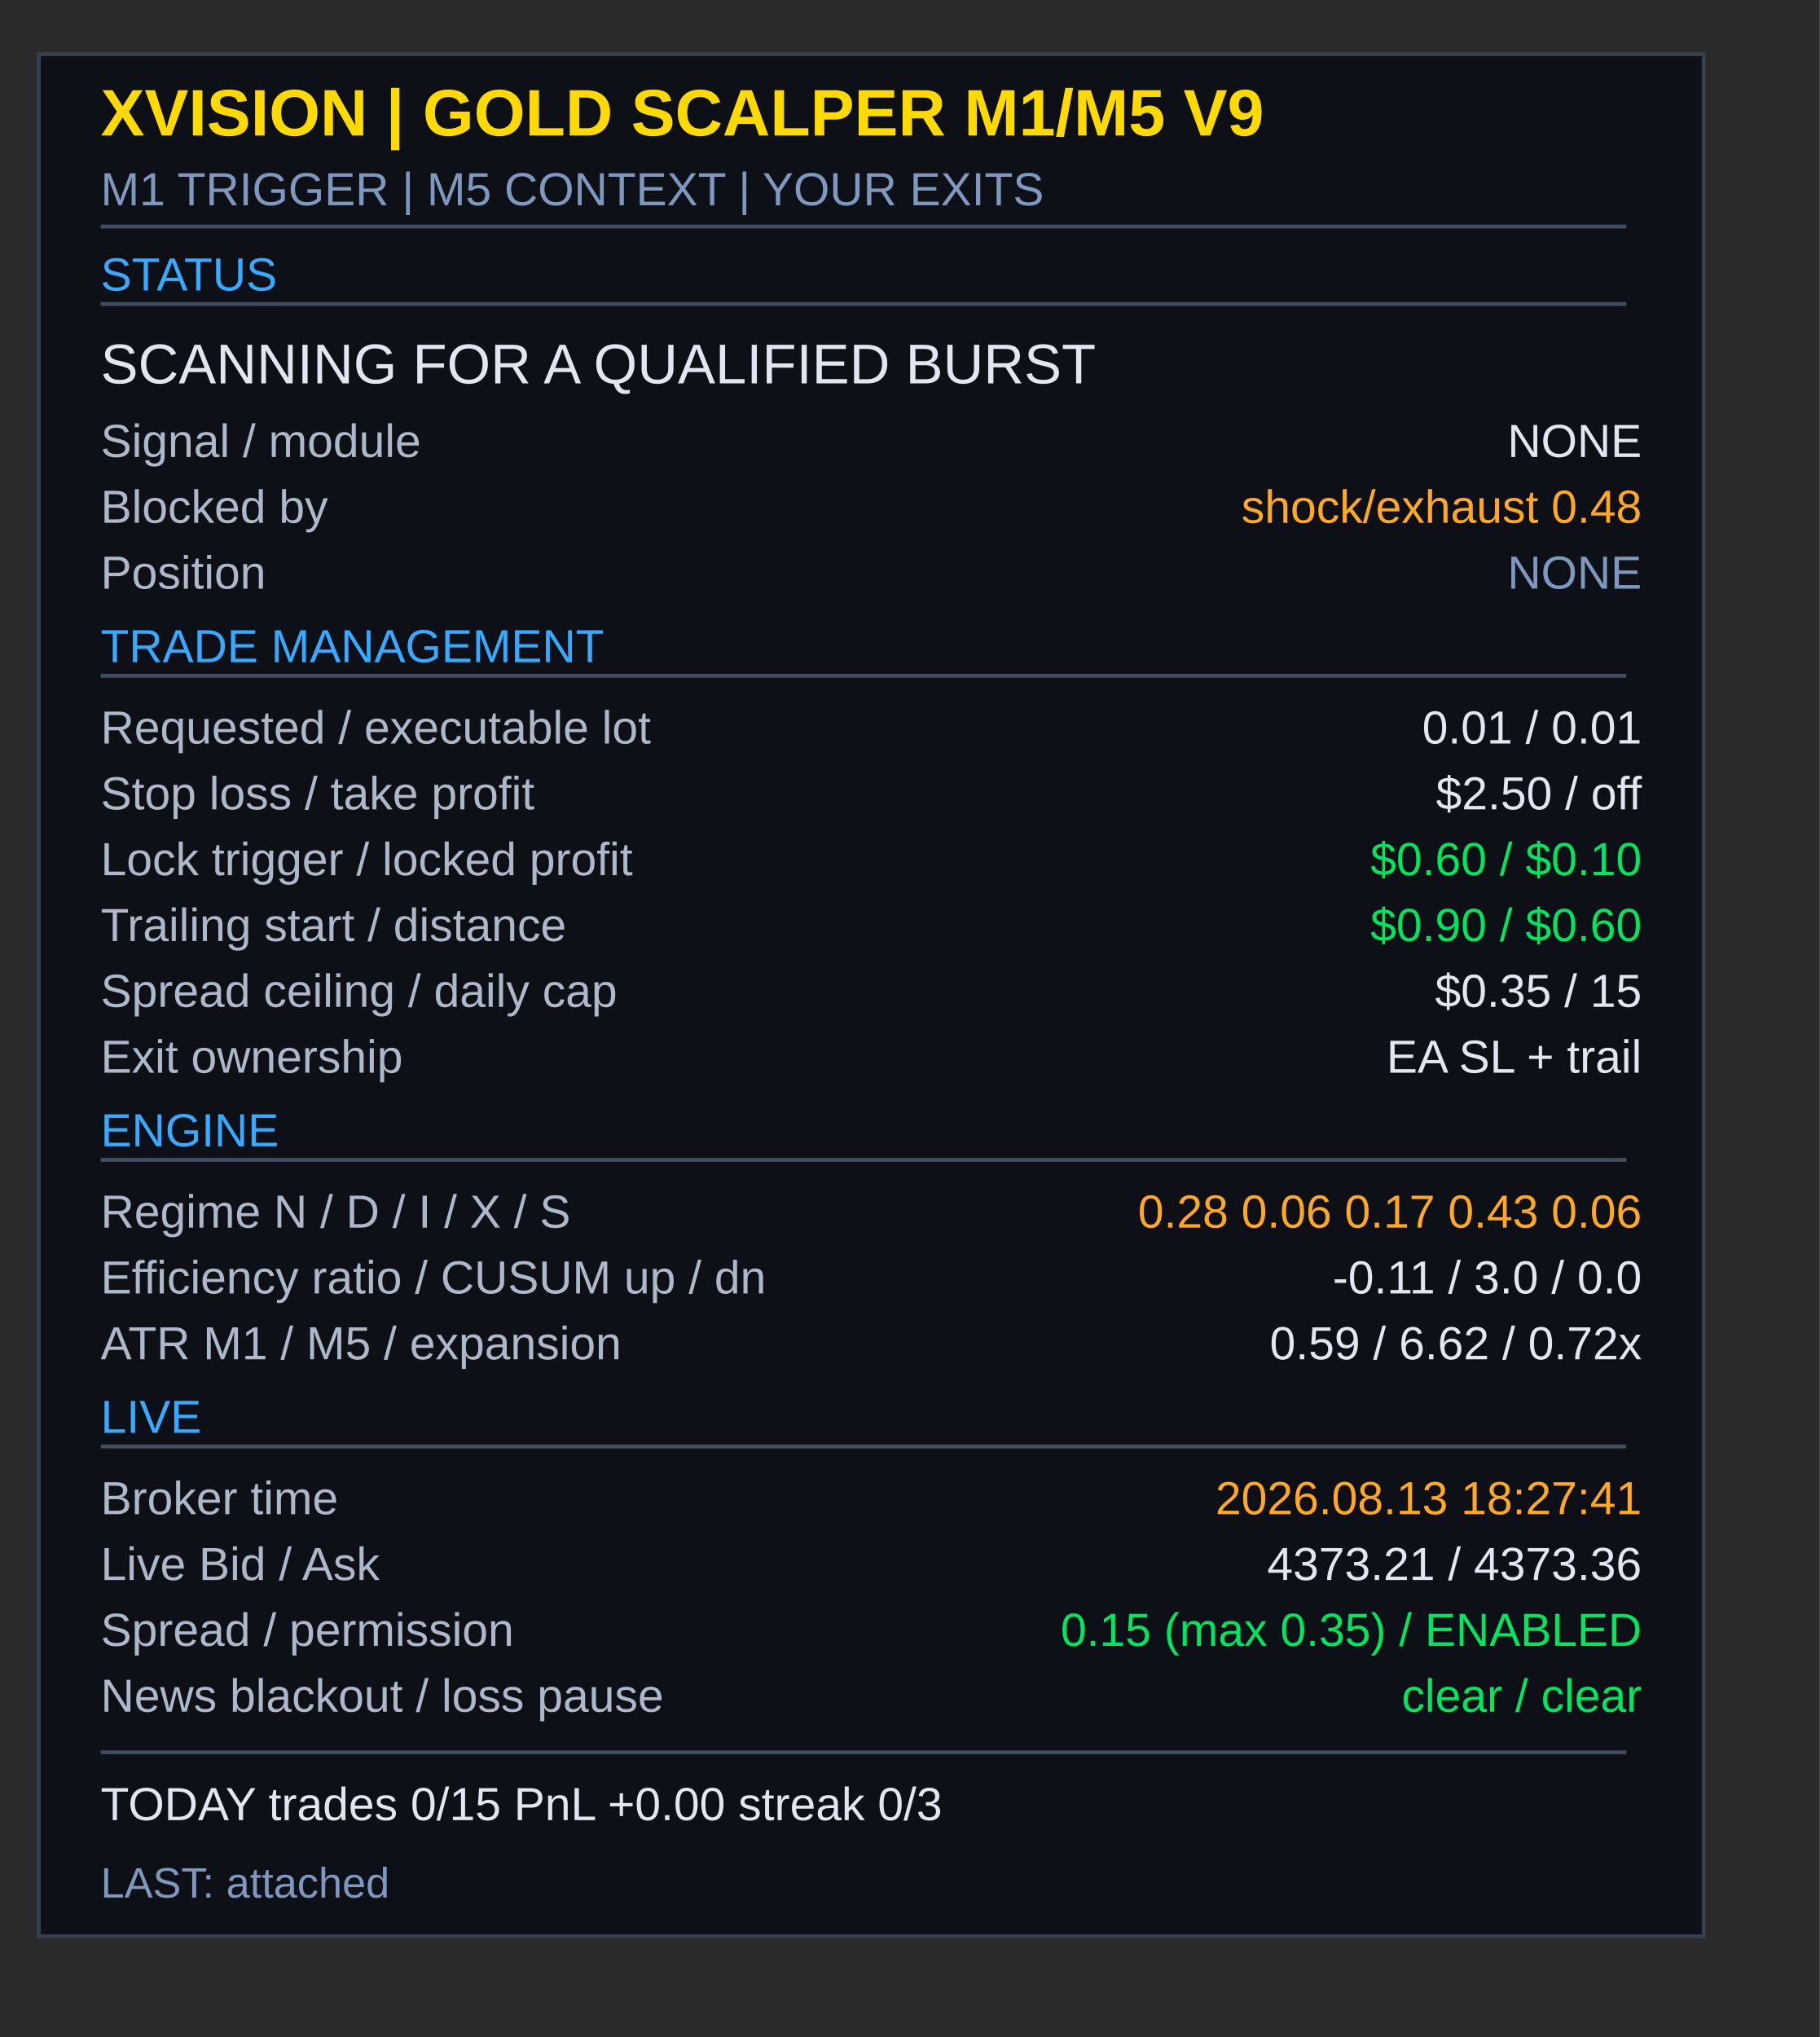
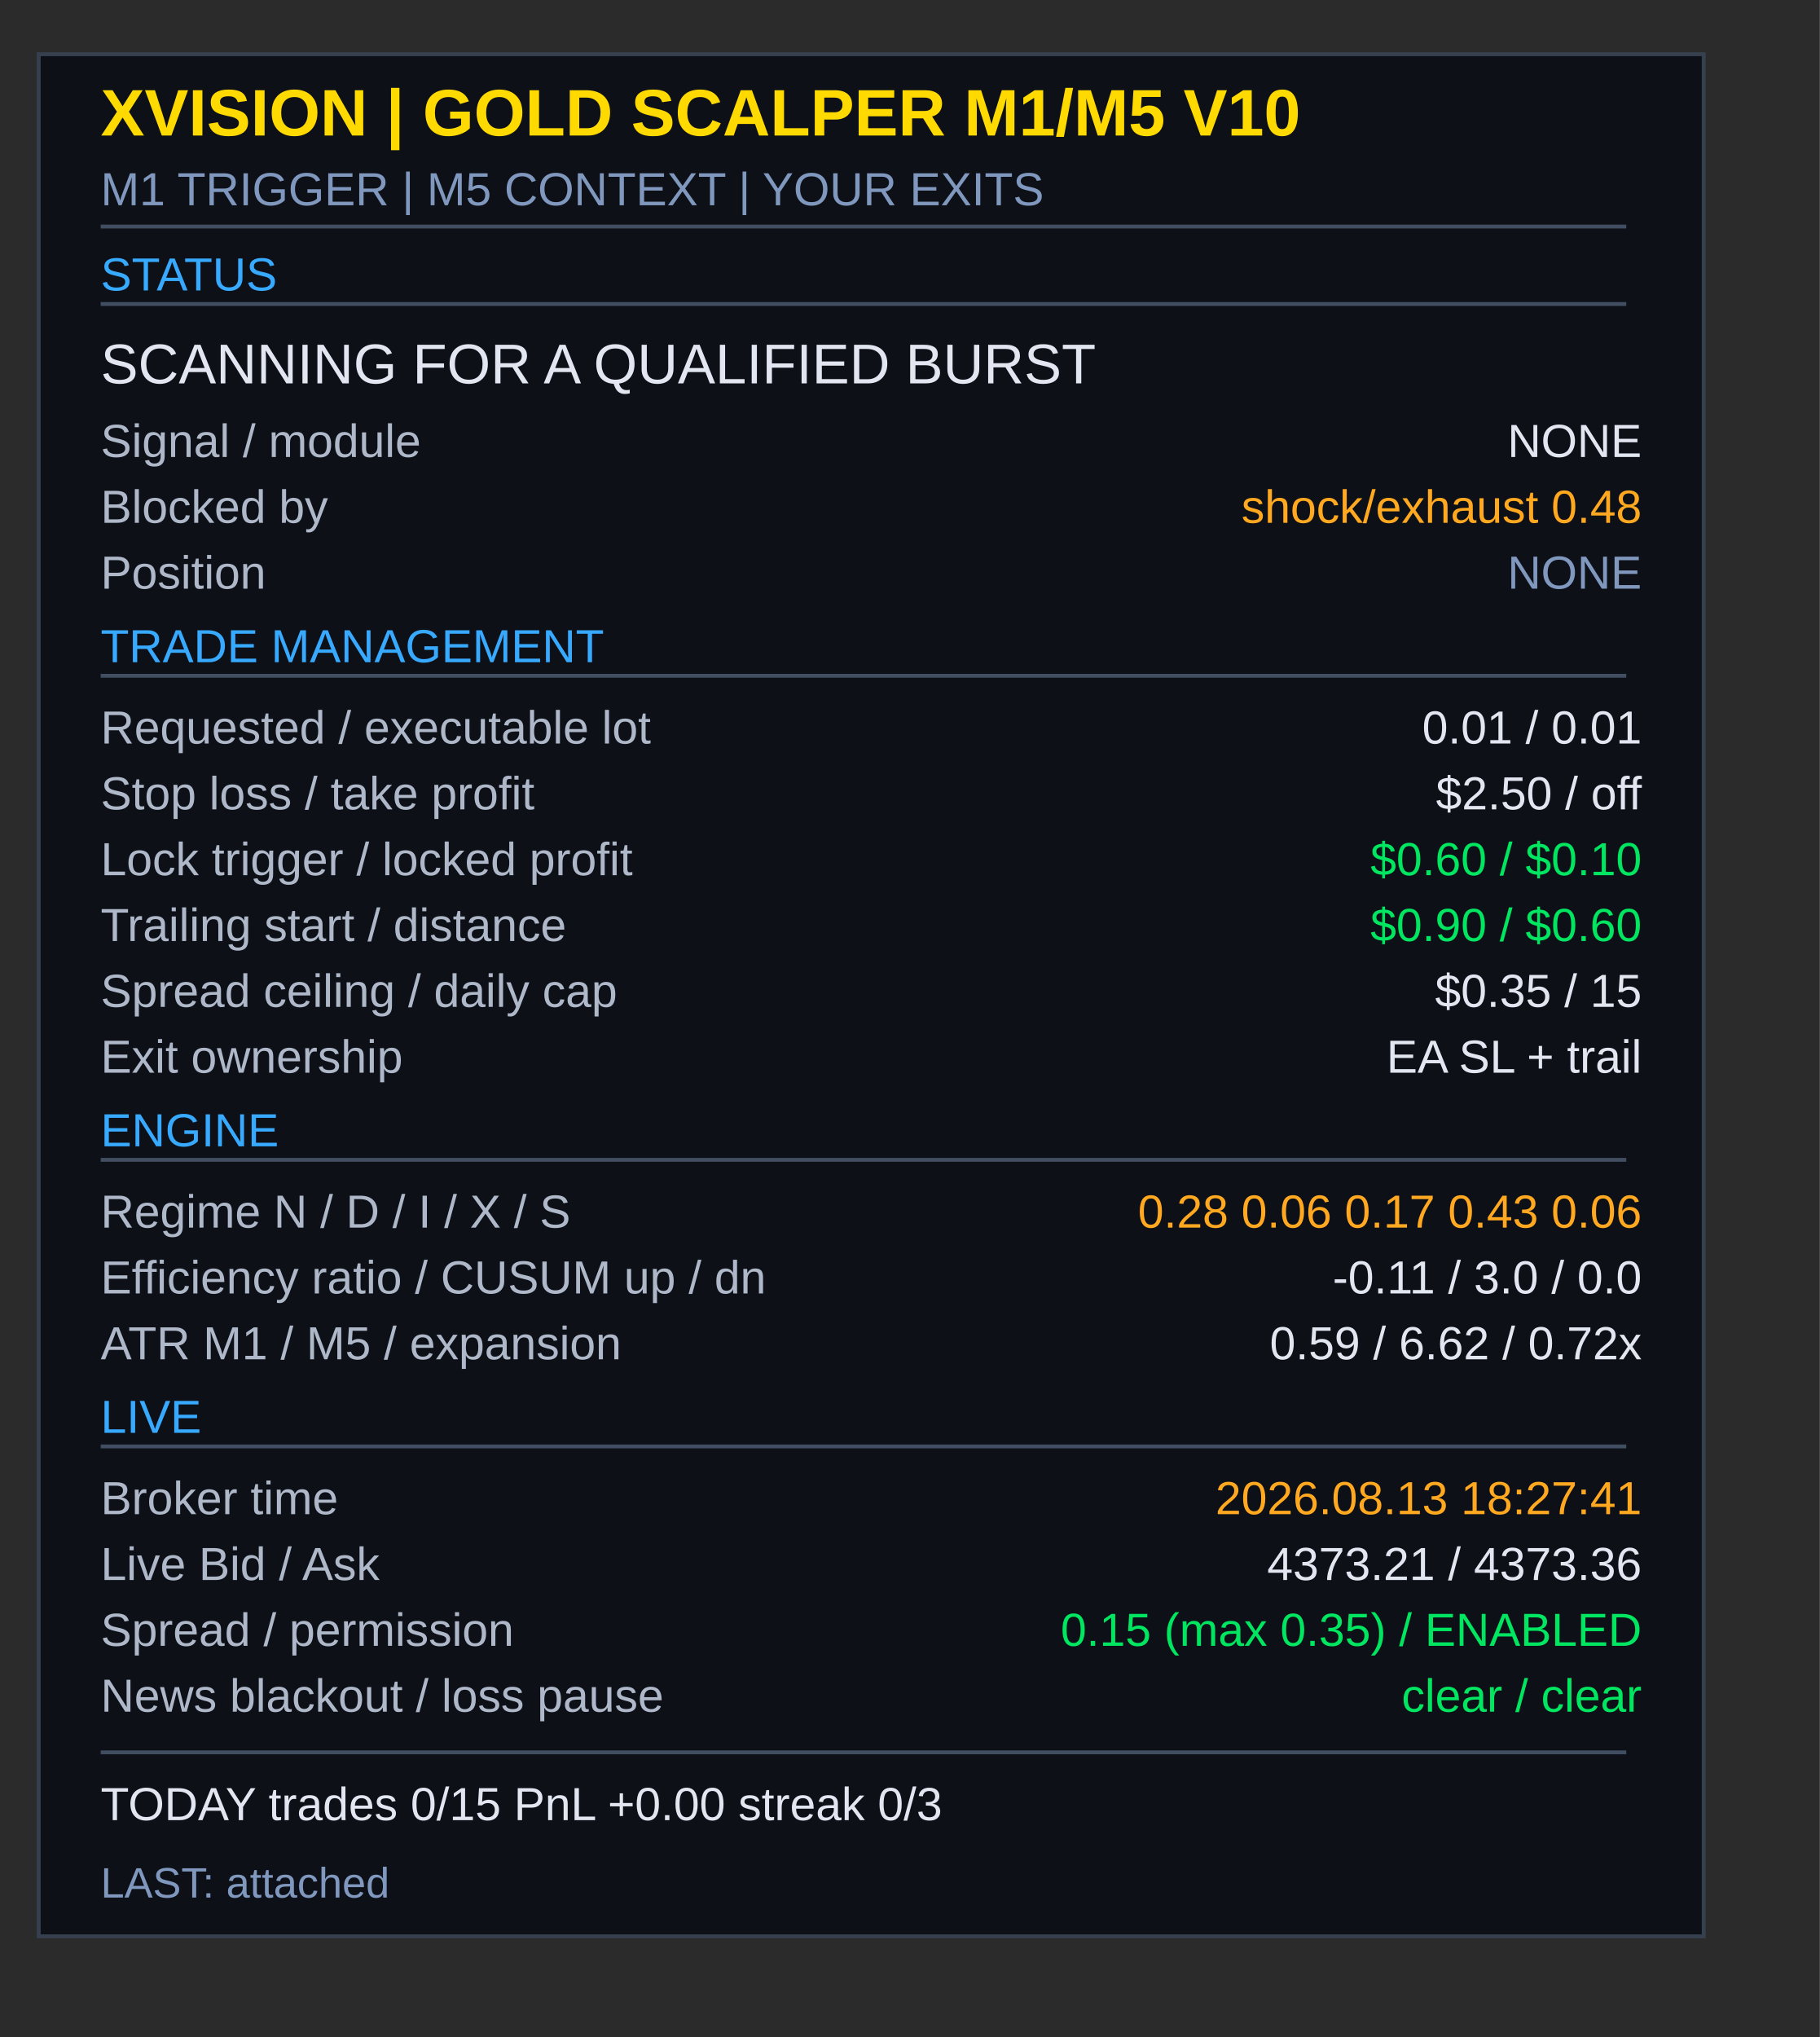
<svg xmlns="http://www.w3.org/2000/svg" width="470" height="526" viewBox="0 0 470 526">
  <rect width="470" height="526" fill="#2b2b2b" />
  <g font-family="Arial, Helvetica, sans-serif">
    <rect x="10" y="14" width="430" height="486" fill="#0d1017" stroke="#37404f" stroke-width="1" />
-     <text x="26" y="35" fill="#ffda00" font-size="17" font-weight="bold">XVISION  |  GOLD SCALPER M1/M5 V9</text>
+     <text x="26" y="35" fill="#ffda00" font-size="17" font-weight="bold">XVISION  |  GOLD SCALPER M1/M5 V10</text>
    <text x="26" y="53" fill="#8097be" font-size="12">M1 TRIGGER  |  M5 CONTEXT  |  YOUR EXITS</text>
    <rect x="26" y="58" width="394" height="1" fill="#414d60" />
    <text x="26" y="75" fill="#37a9ff" font-size="12">STATUS</text>
    <rect x="26" y="78" width="394" height="1" fill="#414d60" />
    <text x="26" y="99" fill="#e1e6f0" font-size="14.5">SCANNING FOR A QUALIFIED BURST</text>
    <text x="26" y="118" fill="#aeb8c9" font-size="12">Signal / module</text>
    <text x="424" y="118" fill="#e1e6f0" font-size="12" text-anchor="end">NONE</text>
    <text x="26" y="135" fill="#aeb8c9" font-size="12">Blocked by</text>
    <text x="424" y="135" fill="#ffa820" font-size="12" text-anchor="end">shock/exhaust 0.48</text>
    <text x="26" y="152" fill="#aeb8c9" font-size="12">Position</text>
    <text x="424" y="152" fill="#8097be" font-size="12" text-anchor="end">NONE</text>
    <text x="26" y="171" fill="#37a9ff" font-size="12">TRADE MANAGEMENT</text>
    <rect x="26" y="174" width="394" height="1" fill="#414d60" />
    <text x="26" y="192" fill="#aeb8c9" font-size="12">Requested / executable lot</text>
    <text x="424" y="192" fill="#e1e6f0" font-size="12" text-anchor="end">0.01 / 0.01</text>
    <text x="26" y="209" fill="#aeb8c9" font-size="12">Stop loss / take profit</text>
    <text x="424" y="209" fill="#e1e6f0" font-size="12" text-anchor="end">$2.50 / off</text>
    <text x="26" y="226" fill="#aeb8c9" font-size="12">Lock trigger / locked profit</text>
    <text x="424" y="226" fill="#00e660" font-size="12" text-anchor="end">$0.60 / $0.10</text>
    <text x="26" y="243" fill="#aeb8c9" font-size="12">Trailing start / distance</text>
    <text x="424" y="243" fill="#00e660" font-size="12" text-anchor="end">$0.90 / $0.60</text>
    <text x="26" y="260" fill="#aeb8c9" font-size="12">Spread ceiling / daily cap</text>
    <text x="424" y="260" fill="#e1e6f0" font-size="12" text-anchor="end">$0.35 / 15</text>
    <text x="26" y="277" fill="#aeb8c9" font-size="12">Exit ownership</text>
    <text x="424" y="277" fill="#e1e6f0" font-size="12" text-anchor="end">EA SL + trail</text>
    <text x="26" y="296" fill="#37a9ff" font-size="12">ENGINE</text>
    <rect x="26" y="299" width="394" height="1" fill="#414d60" />
    <text x="26" y="317" fill="#aeb8c9" font-size="12">Regime  N / D / I / X / S</text>
    <text x="424" y="317" fill="#ffa820" font-size="12" text-anchor="end">0.28  0.06  0.17  0.43  0.06</text>
    <text x="26" y="334" fill="#aeb8c9" font-size="12">Efficiency ratio / CUSUM up / dn</text>
    <text x="424" y="334" fill="#e1e6f0" font-size="12" text-anchor="end">-0.11  /  3.0  /  0.0</text>
    <text x="26" y="351" fill="#aeb8c9" font-size="12">ATR M1 / M5 / expansion</text>
    <text x="424" y="351" fill="#e1e6f0" font-size="12" text-anchor="end">0.59 / 6.62 / 0.72x</text>
    <text x="26" y="370" fill="#37a9ff" font-size="12">LIVE</text>
    <rect x="26" y="373" width="394" height="1" fill="#414d60" />
    <text x="26" y="391" fill="#aeb8c9" font-size="12">Broker time</text>
    <text x="424" y="391" fill="#ffa820" font-size="12" text-anchor="end">2026.08.13 18:27:41</text>
    <text x="26" y="408" fill="#aeb8c9" font-size="12">Live Bid / Ask</text>
    <text x="424" y="408" fill="#e1e6f0" font-size="12" text-anchor="end">4373.21 / 4373.36</text>
    <text x="26" y="425" fill="#aeb8c9" font-size="12">Spread / permission</text>
    <text x="424" y="425" fill="#00e660" font-size="12" text-anchor="end">0.15 (max 0.35) / ENABLED</text>
    <text x="26" y="442" fill="#aeb8c9" font-size="12">News blackout / loss pause</text>
    <text x="424" y="442" fill="#00e660" font-size="12" text-anchor="end">clear / clear</text>
    <rect x="26" y="452" width="394" height="1" fill="#414d60" />
    <text x="26" y="470" fill="#e1e6f0" font-size="12">TODAY   trades 0/15   PnL +0.00   streak 0/3</text>
    <text x="26" y="490" fill="#8097be" font-size="11">LAST: attached</text>
  </g>
</svg>
